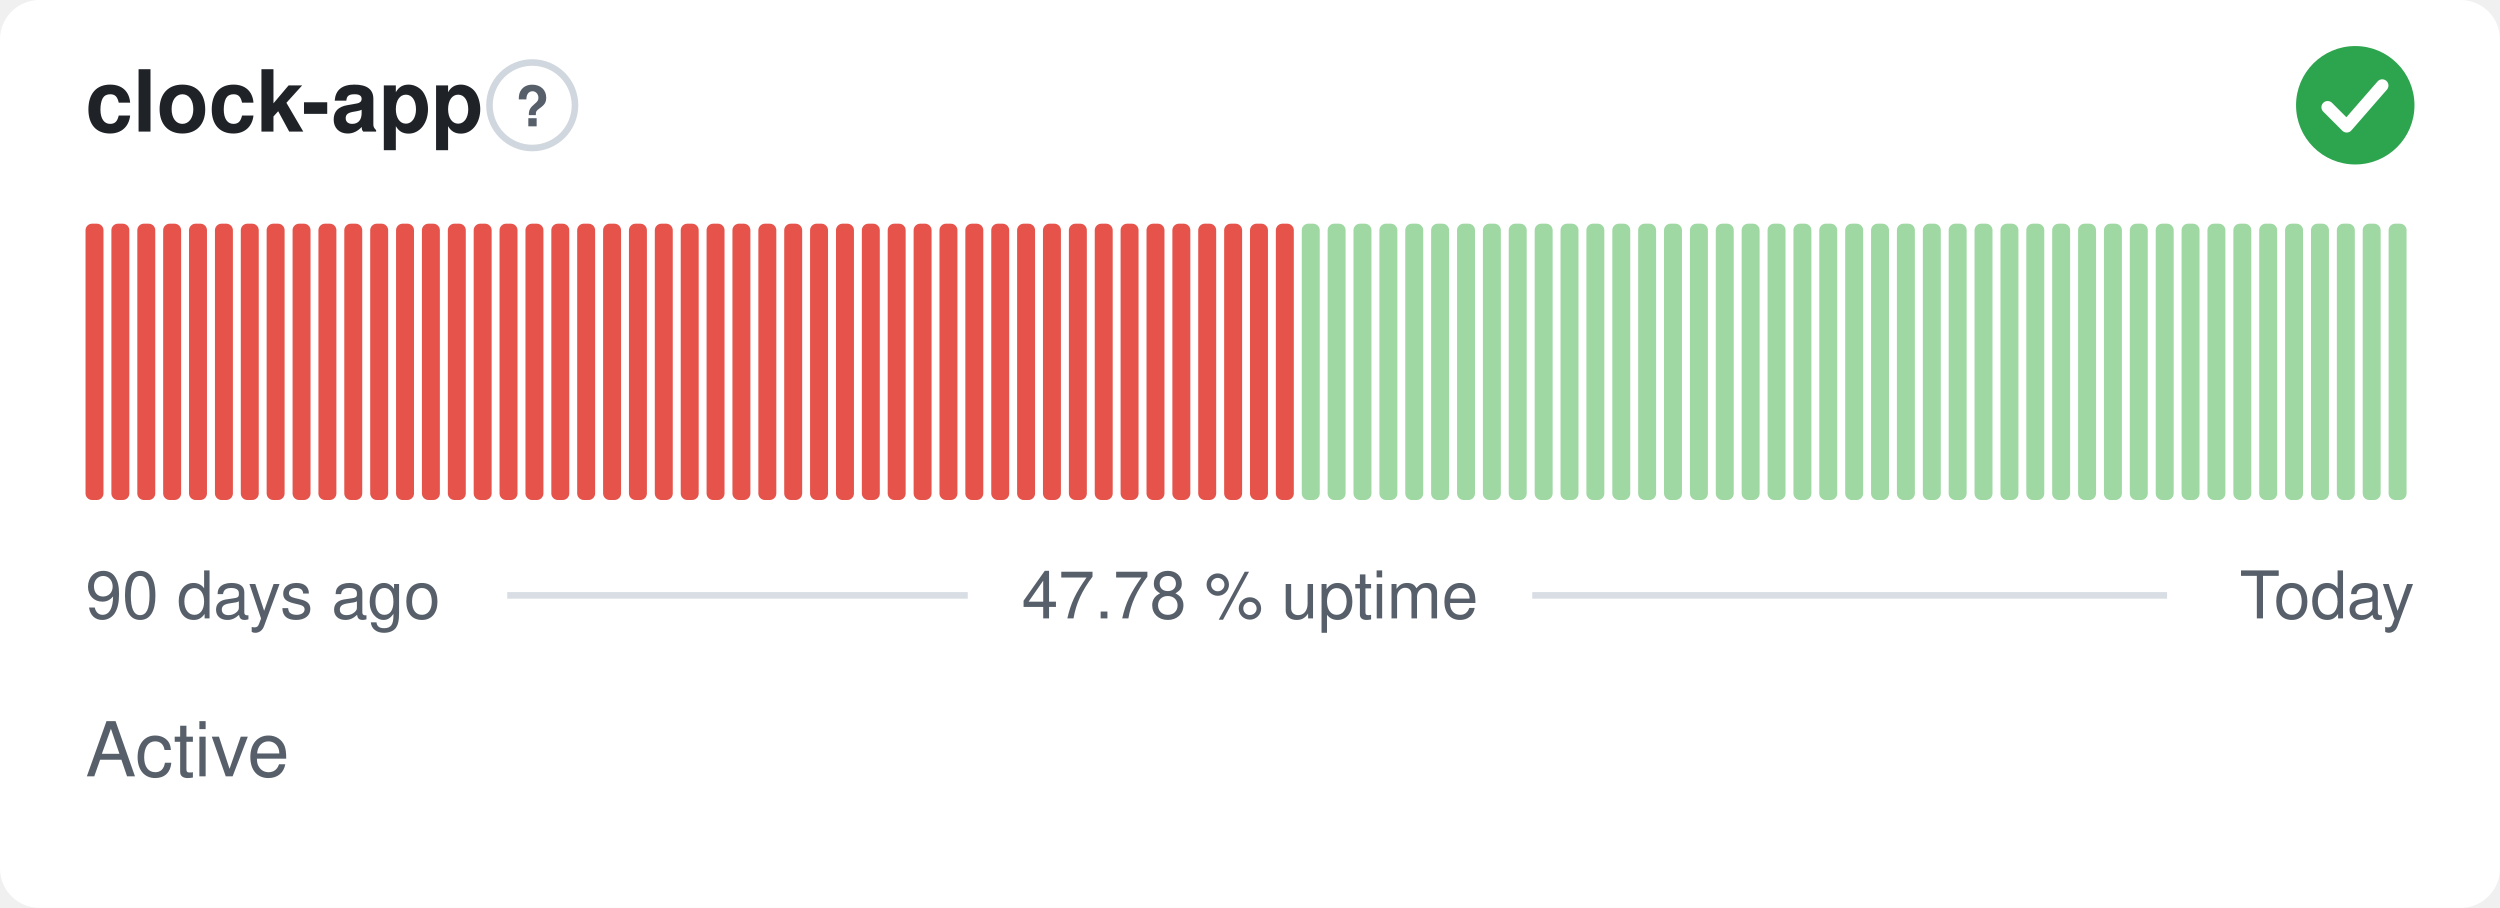
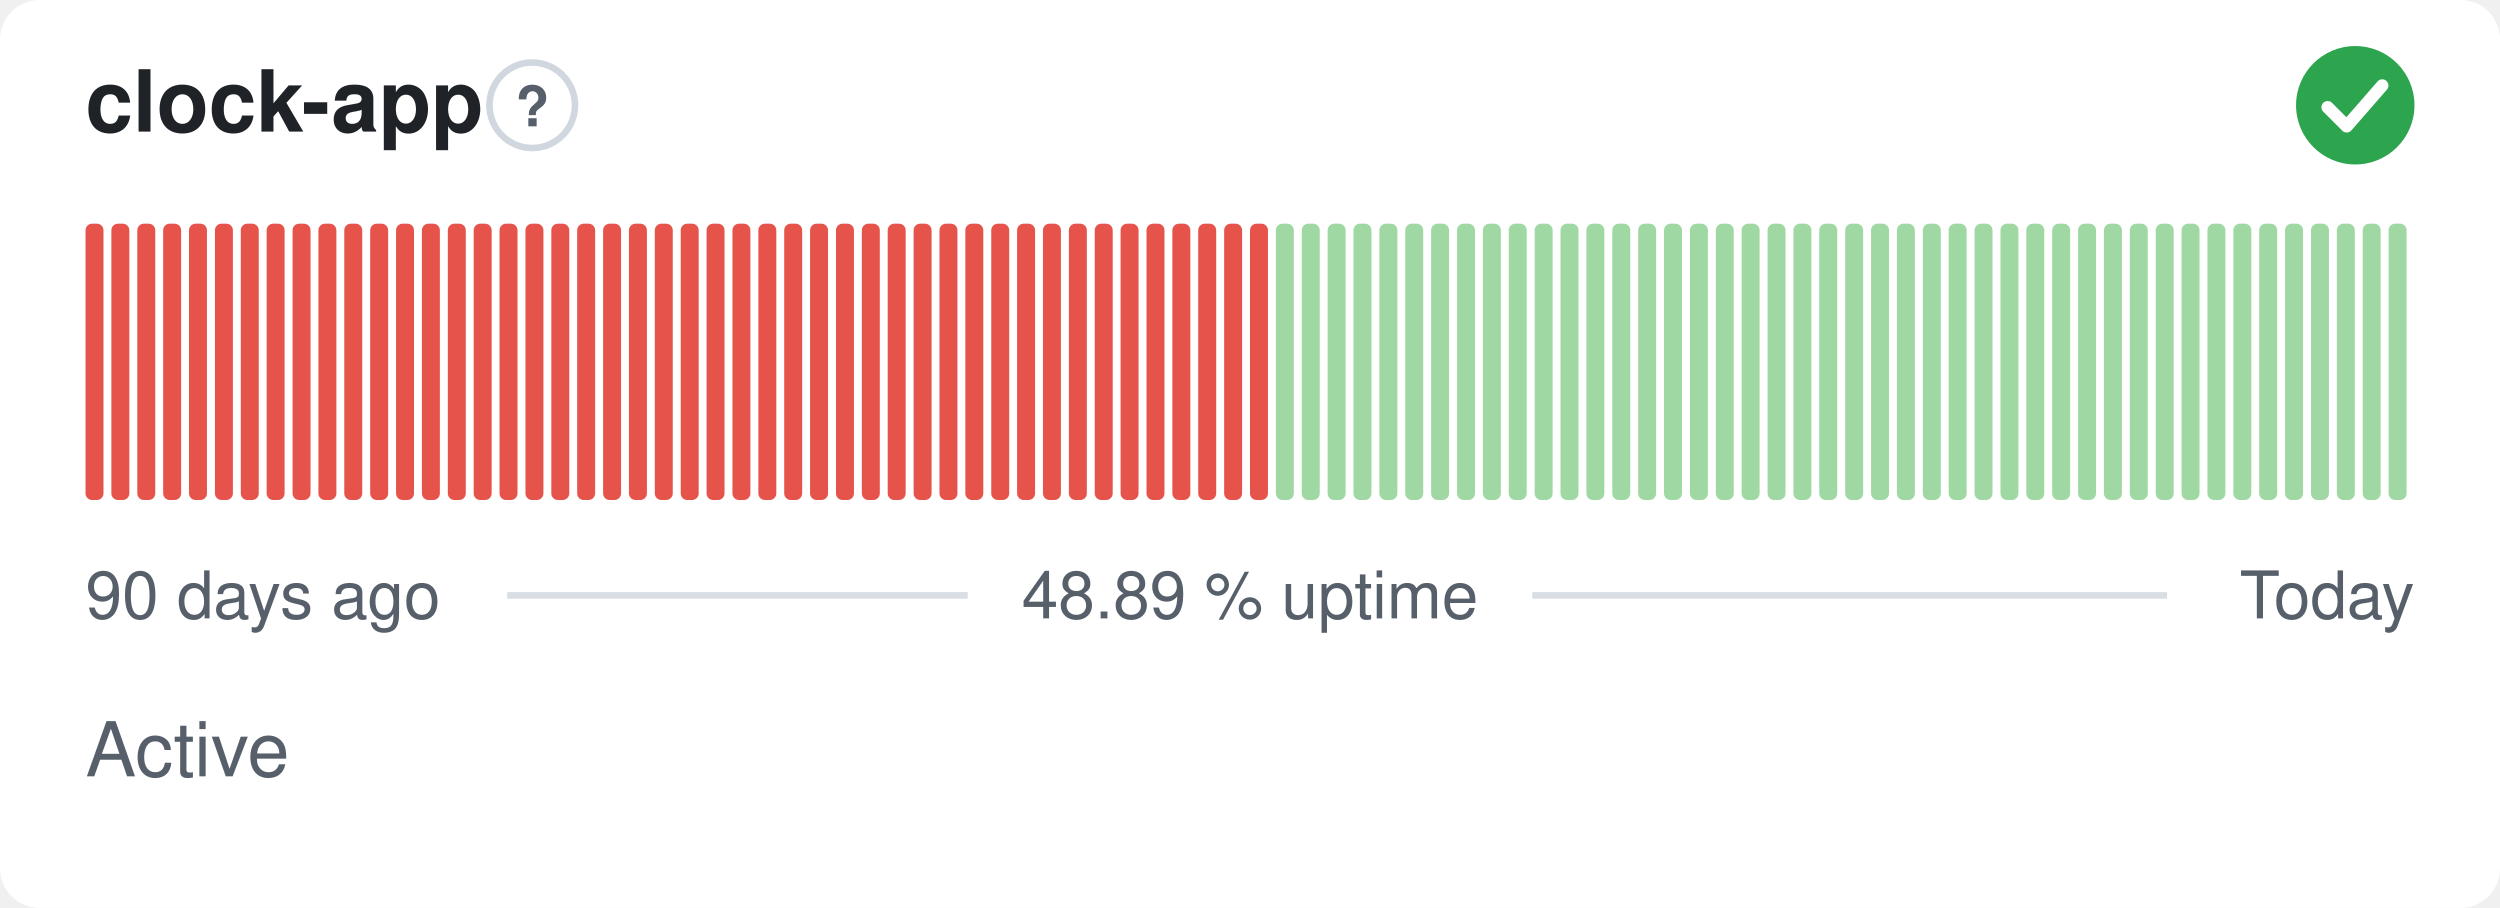
- <svg xmlns="http://www.w3.org/2000/svg" width="380" height="138" viewBox="0 0 380 138" role="img" aria-label="clock-app: Active, 47.78 % uptime over the last 90 days" font-family="-apple-system,BlinkMacSystemFont,'Segoe UI',Helvetica,Arial,sans-serif">
+ <svg xmlns="http://www.w3.org/2000/svg" width="380" height="138" viewBox="0 0 380 138" role="img" aria-label="clock-app: Active, 48.89 % uptime over the last 90 days" font-family="-apple-system,BlinkMacSystemFont,'Segoe UI',Helvetica,Arial,sans-serif">
  <style>
    @media (prefers-color-scheme: dark) {
      .bg { fill: #0d1117 }
      .title { fill: #e6edf3 }
      .muted { fill: #8b949e }
      .hint { stroke: #30363d }
      .rule { stroke: #30363d }
      .nodata { fill: #21262d }
    }
  </style>
  <rect class="bg" width="380" height="138" rx="6" fill="#ffffff" />
  <text class="title" x="13" y="20" font-size="13" font-weight="600" fill="#1f2328">clock-app</text>
  <circle class="hint" cx="80.9" cy="16" r="6.5" fill="none" stroke="#d0d7de" stroke-width="1" />
  <text class="muted" x="80.9" y="19.2" text-anchor="middle" font-size="8.5" font-weight="700" fill="#57606a">?</text>
  <circle cx="358" cy="16" r="9" fill="#2da44e" />
  <path d="M353.80 16.30l2.90 2.90 5.40 -6.20" fill="none" stroke="#fff" stroke-width="1.89" stroke-linecap="round" stroke-linejoin="round" />
  <rect x="13.00" y="34.00" width="2.73" height="42.00" rx="1" fill="#e5534b" />
  <rect x="16.93" y="34.00" width="2.73" height="42.00" rx="1" fill="#e5534b" />
  <rect x="20.87" y="34.00" width="2.73" height="42.00" rx="1" fill="#e5534b" />
  <rect x="24.80" y="34.00" width="2.73" height="42.00" rx="1" fill="#e5534b" />
  <rect x="28.73" y="34.00" width="2.73" height="42.00" rx="1" fill="#e5534b" />
  <rect x="32.67" y="34.00" width="2.73" height="42.00" rx="1" fill="#e5534b" />
  <rect x="36.60" y="34.00" width="2.73" height="42.00" rx="1" fill="#e5534b" />
  <rect x="40.53" y="34.00" width="2.73" height="42.00" rx="1" fill="#e5534b" />
  <rect x="44.47" y="34.00" width="2.73" height="42.00" rx="1" fill="#e5534b" />
  <rect x="48.40" y="34.00" width="2.73" height="42.00" rx="1" fill="#e5534b" />
  <rect x="52.33" y="34.00" width="2.73" height="42.00" rx="1" fill="#e5534b" />
  <rect x="56.27" y="34.00" width="2.73" height="42.00" rx="1" fill="#e5534b" />
  <rect x="60.20" y="34.00" width="2.73" height="42.00" rx="1" fill="#e5534b" />
  <rect x="64.13" y="34.00" width="2.73" height="42.00" rx="1" fill="#e5534b" />
  <rect x="68.07" y="34.00" width="2.73" height="42.00" rx="1" fill="#e5534b" />
  <rect x="72.00" y="34.00" width="2.73" height="42.00" rx="1" fill="#e5534b" />
  <rect x="75.93" y="34.00" width="2.73" height="42.00" rx="1" fill="#e5534b" />
  <rect x="79.87" y="34.00" width="2.73" height="42.00" rx="1" fill="#e5534b" />
  <rect x="83.80" y="34.00" width="2.73" height="42.00" rx="1" fill="#e5534b" />
  <rect x="87.73" y="34.00" width="2.73" height="42.00" rx="1" fill="#e5534b" />
  <rect x="91.67" y="34.00" width="2.73" height="42.00" rx="1" fill="#e5534b" />
  <rect x="95.60" y="34.00" width="2.73" height="42.00" rx="1" fill="#e5534b" />
  <rect x="99.53" y="34.00" width="2.73" height="42.00" rx="1" fill="#e5534b" />
  <rect x="103.47" y="34.00" width="2.73" height="42.00" rx="1" fill="#e5534b" />
  <rect x="107.40" y="34.00" width="2.73" height="42.00" rx="1" fill="#e5534b" />
  <rect x="111.33" y="34.00" width="2.73" height="42.00" rx="1" fill="#e5534b" />
  <rect x="115.27" y="34.00" width="2.73" height="42.00" rx="1" fill="#e5534b" />
  <rect x="119.20" y="34.00" width="2.73" height="42.00" rx="1" fill="#e5534b" />
  <rect x="123.13" y="34.00" width="2.73" height="42.00" rx="1" fill="#e5534b" />
  <rect x="127.07" y="34.00" width="2.73" height="42.00" rx="1" fill="#e5534b" />
  <rect x="131.00" y="34.00" width="2.73" height="42.00" rx="1" fill="#e5534b" />
  <rect x="134.93" y="34.00" width="2.73" height="42.00" rx="1" fill="#e5534b" />
  <rect x="138.87" y="34.00" width="2.73" height="42.00" rx="1" fill="#e5534b" />
  <rect x="142.80" y="34.00" width="2.73" height="42.00" rx="1" fill="#e5534b" />
  <rect x="146.73" y="34.00" width="2.73" height="42.00" rx="1" fill="#e5534b" />
  <rect x="150.67" y="34.00" width="2.73" height="42.00" rx="1" fill="#e5534b" />
  <rect x="154.60" y="34.00" width="2.73" height="42.00" rx="1" fill="#e5534b" />
  <rect x="158.53" y="34.00" width="2.73" height="42.00" rx="1" fill="#e5534b" />
  <rect x="162.47" y="34.00" width="2.73" height="42.00" rx="1" fill="#e5534b" />
  <rect x="166.40" y="34.00" width="2.73" height="42.00" rx="1" fill="#e5534b" />
  <rect x="170.33" y="34.00" width="2.73" height="42.00" rx="1" fill="#e5534b" />
  <rect x="174.27" y="34.00" width="2.73" height="42.00" rx="1" fill="#e5534b" />
  <rect x="178.20" y="34.00" width="2.73" height="42.00" rx="1" fill="#e5534b" />
  <rect x="182.13" y="34.00" width="2.73" height="42.00" rx="1" fill="#e5534b" />
  <rect x="186.07" y="34.00" width="2.73" height="42.00" rx="1" fill="#e5534b" />
  <rect x="190.00" y="34.00" width="2.73" height="42.00" rx="1" fill="#e5534b" />
-   <rect x="193.93" y="34.00" width="2.73" height="42.00" rx="1" fill="#e5534b" />
+   <rect x="193.93" y="34.00" width="2.73" height="42.00" rx="1" fill="#9fd8a3" />
  <rect x="197.87" y="34.00" width="2.73" height="42.00" rx="1" fill="#9fd8a3" />
  <rect x="201.80" y="34.00" width="2.73" height="42.00" rx="1" fill="#9fd8a3" />
  <rect x="205.73" y="34.00" width="2.73" height="42.00" rx="1" fill="#9fd8a3" />
  <rect x="209.67" y="34.00" width="2.73" height="42.00" rx="1" fill="#9fd8a3" />
  <rect x="213.60" y="34.00" width="2.73" height="42.00" rx="1" fill="#9fd8a3" />
  <rect x="217.53" y="34.00" width="2.73" height="42.00" rx="1" fill="#9fd8a3" />
  <rect x="221.47" y="34.00" width="2.73" height="42.00" rx="1" fill="#9fd8a3" />
  <rect x="225.40" y="34.00" width="2.73" height="42.00" rx="1" fill="#9fd8a3" />
  <rect x="229.33" y="34.00" width="2.73" height="42.00" rx="1" fill="#9fd8a3" />
  <rect x="233.27" y="34.00" width="2.73" height="42.00" rx="1" fill="#9fd8a3" />
  <rect x="237.20" y="34.00" width="2.73" height="42.00" rx="1" fill="#9fd8a3" />
  <rect x="241.13" y="34.00" width="2.73" height="42.00" rx="1" fill="#9fd8a3" />
  <rect x="245.07" y="34.00" width="2.73" height="42.00" rx="1" fill="#9fd8a3" />
  <rect x="249.00" y="34.00" width="2.73" height="42.00" rx="1" fill="#9fd8a3" />
  <rect x="252.93" y="34.00" width="2.73" height="42.00" rx="1" fill="#9fd8a3" />
  <rect x="256.87" y="34.00" width="2.73" height="42.00" rx="1" fill="#9fd8a3" />
  <rect x="260.80" y="34.00" width="2.73" height="42.00" rx="1" fill="#9fd8a3" />
  <rect x="264.73" y="34.00" width="2.73" height="42.00" rx="1" fill="#9fd8a3" />
  <rect x="268.67" y="34.00" width="2.73" height="42.00" rx="1" fill="#9fd8a3" />
  <rect x="272.60" y="34.00" width="2.73" height="42.00" rx="1" fill="#9fd8a3" />
  <rect x="276.53" y="34.00" width="2.73" height="42.00" rx="1" fill="#9fd8a3" />
  <rect x="280.47" y="34.00" width="2.73" height="42.00" rx="1" fill="#9fd8a3" />
  <rect x="284.40" y="34.00" width="2.73" height="42.00" rx="1" fill="#9fd8a3" />
  <rect x="288.33" y="34.00" width="2.73" height="42.00" rx="1" fill="#9fd8a3" />
  <rect x="292.27" y="34.00" width="2.73" height="42.00" rx="1" fill="#9fd8a3" />
  <rect x="296.20" y="34.00" width="2.73" height="42.00" rx="1" fill="#9fd8a3" />
  <rect x="300.13" y="34.00" width="2.73" height="42.00" rx="1" fill="#9fd8a3" />
  <rect x="304.07" y="34.00" width="2.73" height="42.00" rx="1" fill="#9fd8a3" />
  <rect x="308.00" y="34.00" width="2.73" height="42.00" rx="1" fill="#9fd8a3" />
  <rect x="311.93" y="34.00" width="2.73" height="42.00" rx="1" fill="#9fd8a3" />
  <rect x="315.87" y="34.00" width="2.73" height="42.00" rx="1" fill="#9fd8a3" />
  <rect x="319.80" y="34.00" width="2.73" height="42.00" rx="1" fill="#9fd8a3" />
  <rect x="323.73" y="34.00" width="2.73" height="42.00" rx="1" fill="#9fd8a3" />
  <rect x="327.67" y="34.00" width="2.73" height="42.00" rx="1" fill="#9fd8a3" />
  <rect x="331.60" y="34.00" width="2.73" height="42.00" rx="1" fill="#9fd8a3" />
  <rect x="335.53" y="34.00" width="2.73" height="42.00" rx="1" fill="#9fd8a3" />
  <rect x="339.47" y="34.00" width="2.73" height="42.00" rx="1" fill="#9fd8a3" />
  <rect x="343.40" y="34.00" width="2.73" height="42.00" rx="1" fill="#9fd8a3" />
  <rect x="347.33" y="34.00" width="2.73" height="42.00" rx="1" fill="#9fd8a3" />
  <rect x="351.27" y="34.00" width="2.73" height="42.00" rx="1" fill="#9fd8a3" />
  <rect x="355.20" y="34.00" width="2.73" height="42.00" rx="1" fill="#9fd8a3" />
  <rect x="359.13" y="34.00" width="2.73" height="42.00" rx="1" fill="#9fd8a3" />
  <rect x="363.07" y="34.00" width="2.73" height="42.00" rx="1" fill="#9fd8a3" />
  <text class="muted" x="13" y="94" font-size="10" fill="#57606a">90 days ago</text>
-   <text class="muted" x="190" y="94" text-anchor="middle" font-size="10" fill="#57606a">47.78 % uptime</text>
+   <text class="muted" x="190" y="94" text-anchor="middle" font-size="10" fill="#57606a">48.89 % uptime</text>
  <text class="muted" x="367" y="94" text-anchor="end" font-size="10" fill="#57606a">Today</text>
  <line class="rule" x1="77.1" y1="90.5" x2="147.1" y2="90.5" stroke="#d8dee4" stroke-width="1" />
  <line class="rule" x1="232.9" y1="90.5" x2="329.4" y2="90.5" stroke="#d8dee4" stroke-width="1" />
  <text class="muted" x="13" y="118" font-size="11.5" fill="#57606a">Active</text>
</svg>
